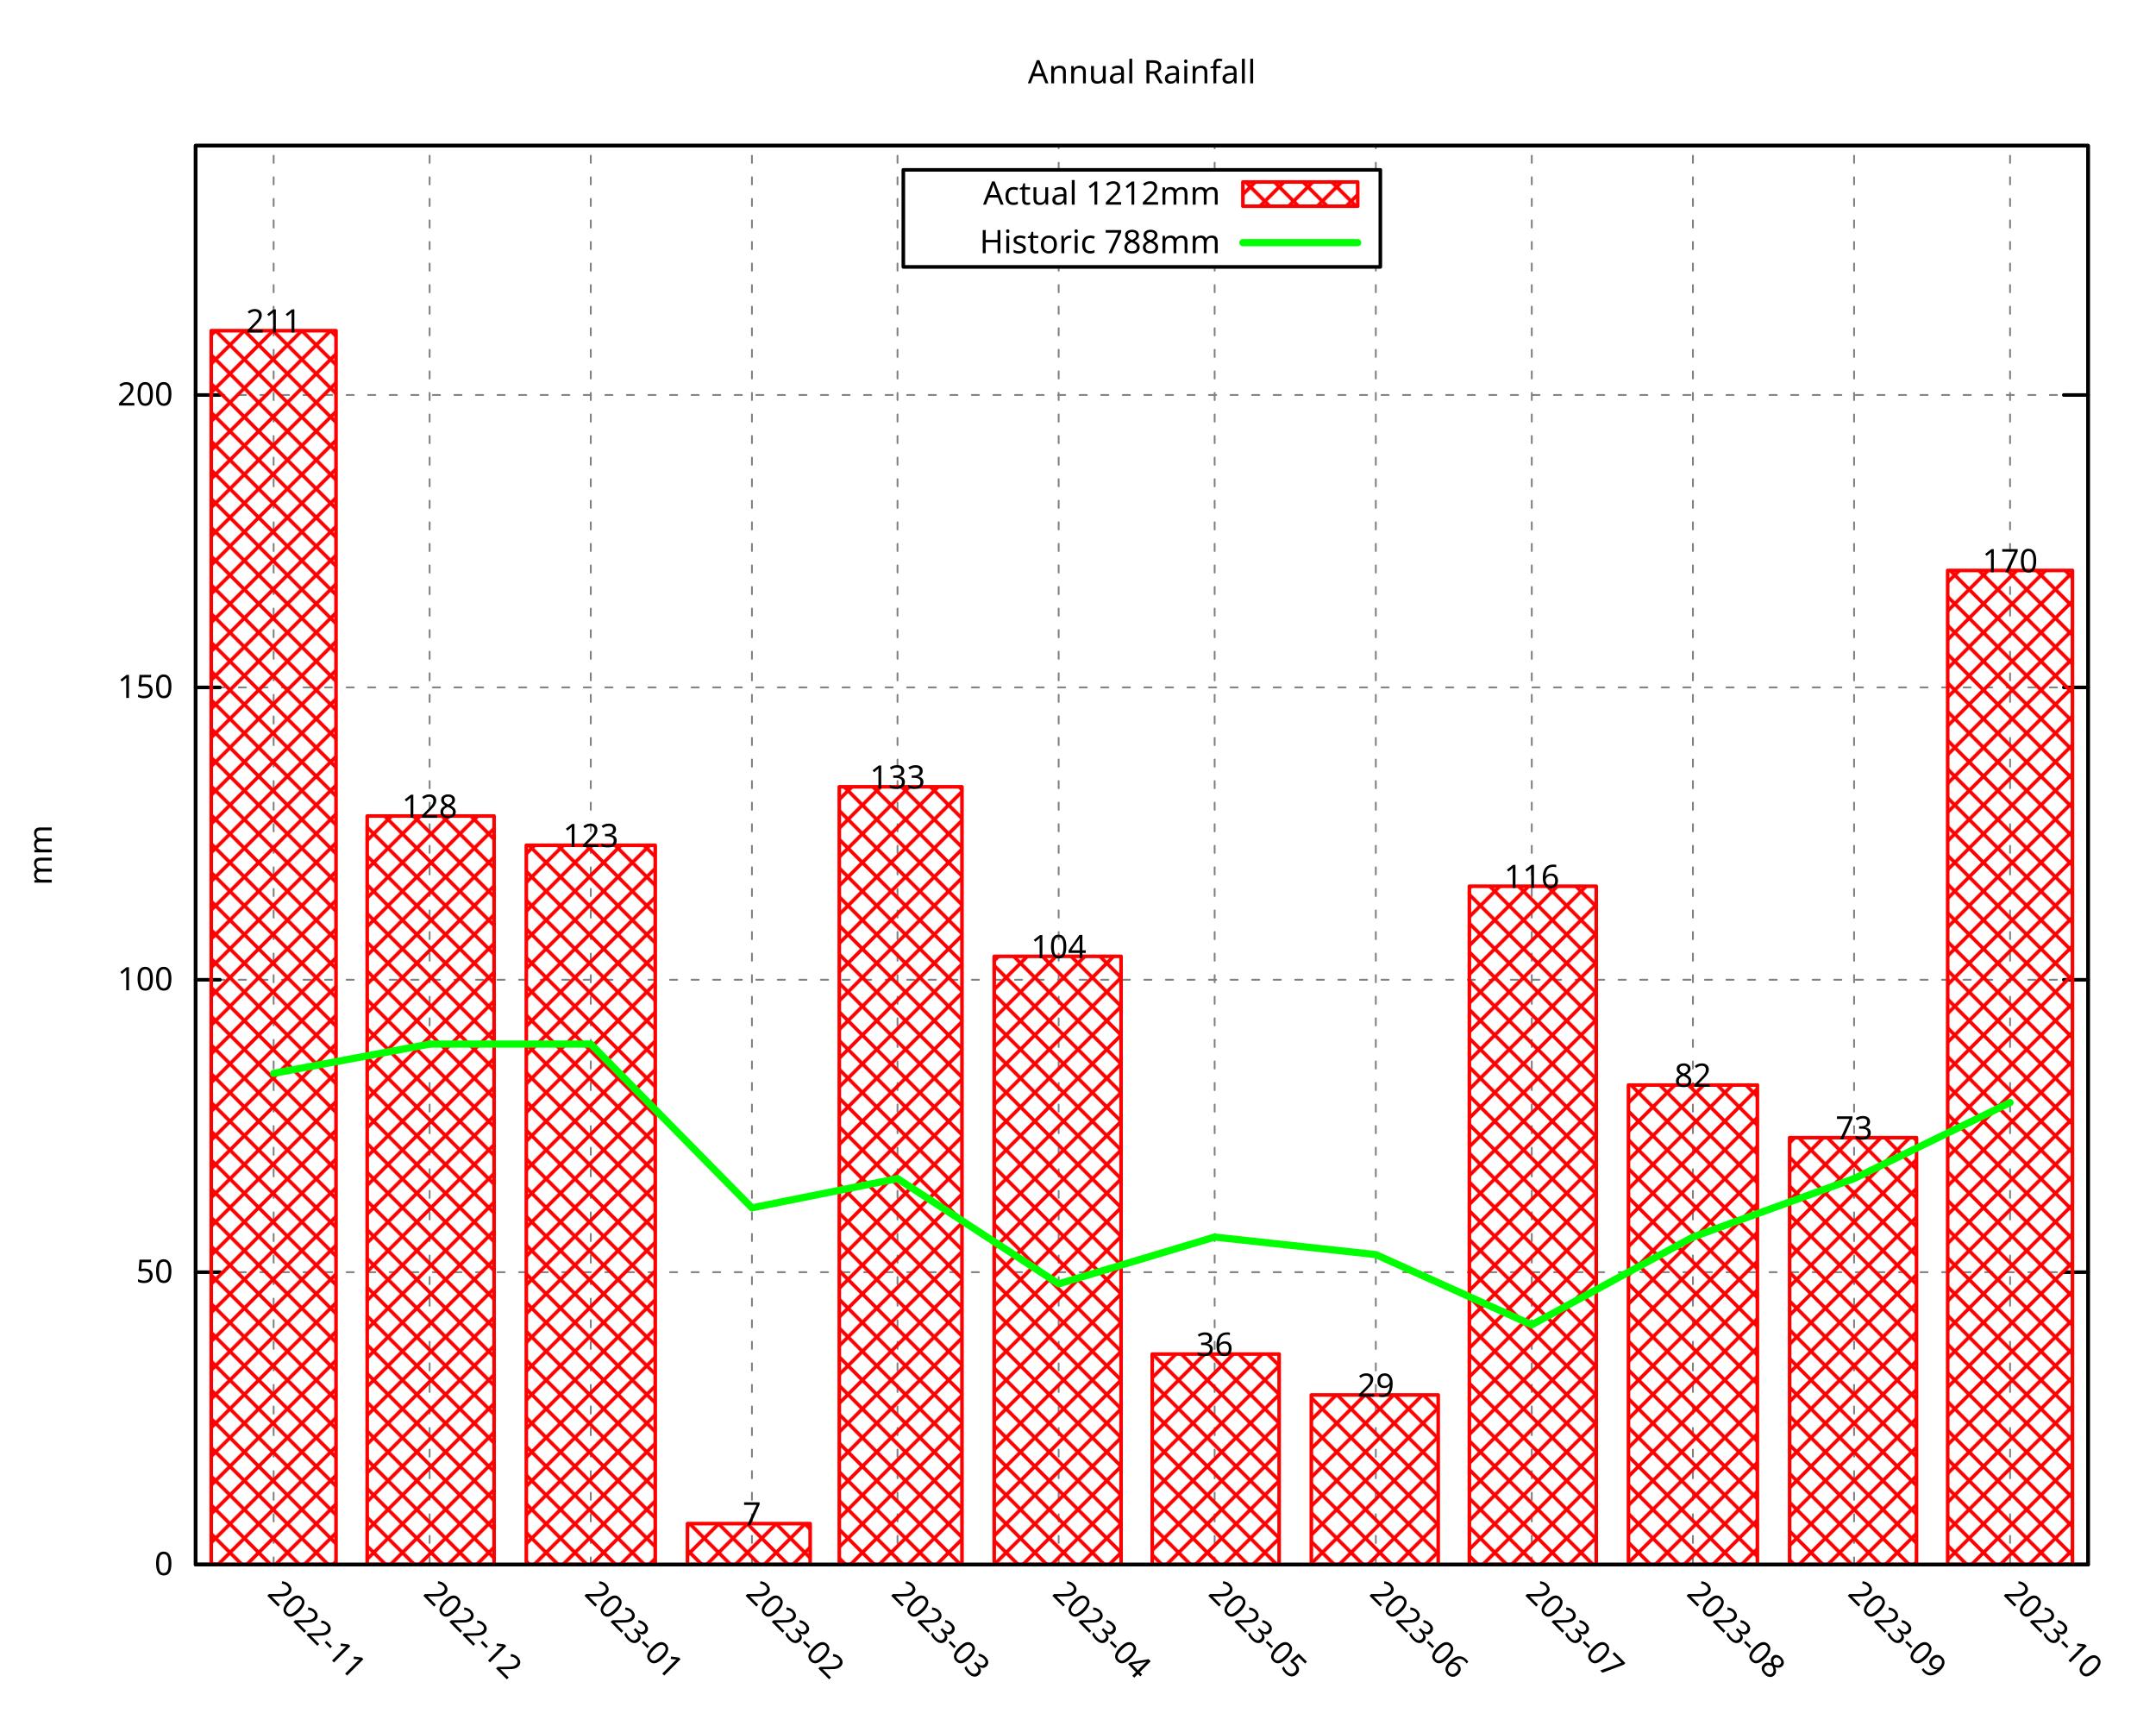
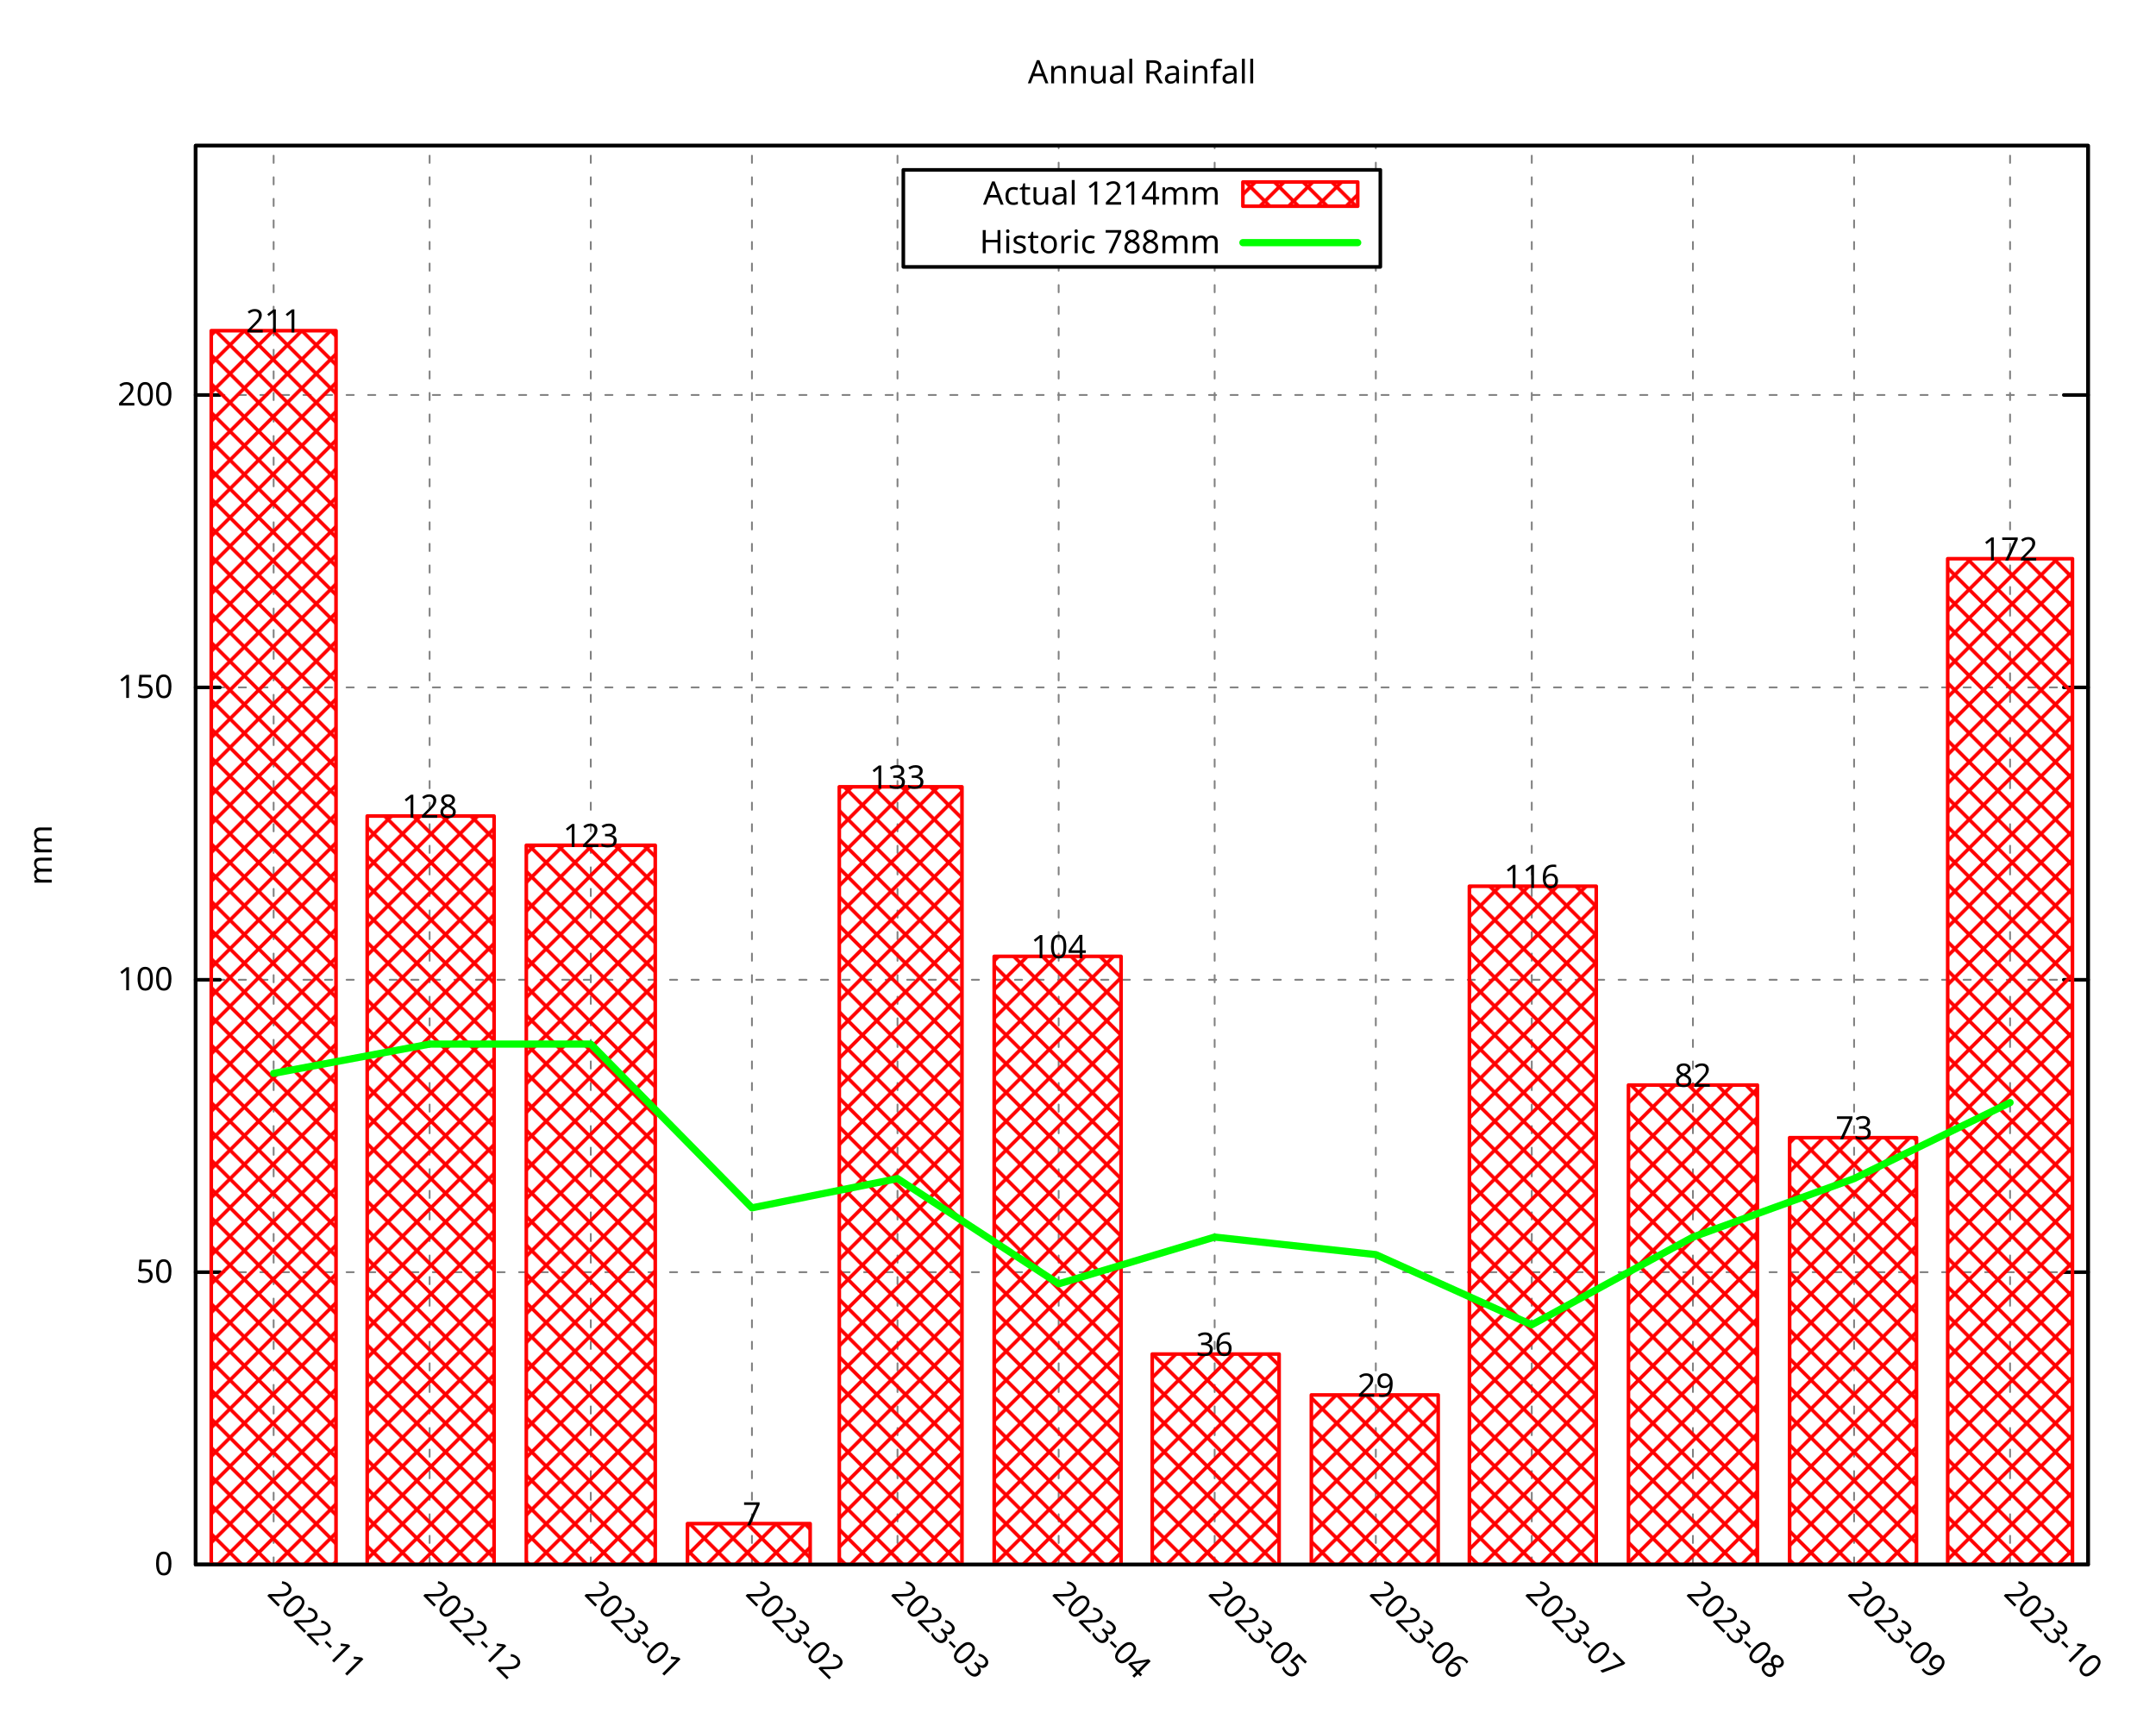
<svg xmlns="http://www.w3.org/2000/svg" xmlns:xlink="http://www.w3.org/1999/xlink" width="600" height="480" viewBox="0 0 600 480">
  <g id="gnuplot_canvas">
    <rect x="0" y="0" width="600" height="480" fill="none" />
    <defs>
      <circle id="gpDot" r="0.5" stroke-width="0.5" stroke="currentColor" />
      <path id="gpPt0" stroke-width="0.296" stroke="currentColor" d="M-1,0 h2 M0,-1 v2" />
      <path id="gpPt1" stroke-width="0.296" stroke="currentColor" d="M-1,-1 L1,1 M1,-1 L-1,1" />
      <path id="gpPt2" stroke-width="0.296" stroke="currentColor" d="M-1,0 L1,0 M0,-1 L0,1 M-1,-1 L1,1 M-1,1 L1,-1" />
      <rect id="gpPt3" stroke-width="0.296" stroke="currentColor" x="-1" y="-1" width="2" height="2" />
      <rect id="gpPt4" stroke-width="0.296" stroke="currentColor" fill="currentColor" x="-1" y="-1" width="2" height="2" />
      <circle id="gpPt5" stroke-width="0.296" stroke="currentColor" cx="0" cy="0" r="1" />
      <use xlink:href="#gpPt5" id="gpPt6" fill="currentColor" stroke="none" />
      <path id="gpPt7" stroke-width="0.296" stroke="currentColor" d="M0,-1.33 L-1.33,0.67 L1.33,0.67 z" />
      <use xlink:href="#gpPt7" id="gpPt8" fill="currentColor" stroke="none" />
      <use xlink:href="#gpPt7" id="gpPt9" stroke="currentColor" transform="rotate(180)" />
      <use xlink:href="#gpPt9" id="gpPt10" fill="currentColor" stroke="none" />
      <use xlink:href="#gpPt3" id="gpPt11" stroke="currentColor" transform="rotate(45)" />
      <use xlink:href="#gpPt11" id="gpPt12" fill="currentColor" stroke="none" />
      <path id="gpPt13" stroke-width="0.296" stroke="currentColor" d="M0,1.330 L1.265,0.411 L0.782,-1.067 L-0.782,-1.076 L-1.265,0.411 z" />
      <use xlink:href="#gpPt13" id="gpPt14" fill="currentColor" stroke="none" />
      <filter id="textbox" filterUnits="objectBoundingBox" x="0" y="0" height="1" width="1">
        <feFlood flood-color="white" flood-opacity="1" result="bgnd" />
        <feComposite in="SourceGraphic" in2="bgnd" operator="atop" />
      </filter>
      <filter id="greybox" filterUnits="objectBoundingBox" x="0" y="0" height="1" width="1">
        <feFlood flood-color="lightgrey" flood-opacity="1" result="grey" />
        <feComposite in="SourceGraphic" in2="grey" operator="atop" />
      </filter>
    </defs>
    <g fill="none" color="white" stroke="currentColor" stroke-width="1.00" stroke-linecap="round" stroke-linejoin="round">
</g>
    <g fill="none" color="black" stroke="currentColor" stroke-width="1.00" stroke-linecap="round" stroke-linejoin="round">
</g>
    <g fill="none" color="black" stroke="black" stroke-width="0.50" stroke-linecap="round" stroke-linejoin="round">
</g>
    <g fill="none" color="gray" stroke="currentColor" stroke-width="0.50" stroke-linecap="round" stroke-linejoin="round">
      <path stroke="gray" stroke-dasharray="2,4" class="gridline" d="M54.45,435.32 L581.09,435.32  " />
    </g>
    <g fill="none" color="gray" stroke="gray" stroke-width="1.00" stroke-linecap="round" stroke-linejoin="round">
</g>
    <g fill="none" color="black" stroke="currentColor" stroke-width="1.00" stroke-linecap="round" stroke-linejoin="round">
      <path stroke="black" d="M54.45,435.32 L61.20,435.32 M581.09,435.32 L574.34,435.32  " />
      <g transform="translate(48.15,438.25)" stroke="none" fill="black" font-family="Droid Sans" font-size="9.00" text-anchor="end">
        <text>
          <tspan font-family="Droid Sans"> 0</tspan>
        </text>
      </g>
    </g>
    <g fill="none" color="black" stroke="currentColor" stroke-width="1.00" stroke-linecap="round" stroke-linejoin="round">
</g>
    <g fill="none" color="black" stroke="black" stroke-width="0.50" stroke-linecap="round" stroke-linejoin="round">
</g>
    <g fill="none" color="gray" stroke="currentColor" stroke-width="0.50" stroke-linecap="round" stroke-linejoin="round">
      <path stroke="gray" stroke-dasharray="2,4" class="gridline" d="M54.45,353.97 L581.09,353.97  " />
    </g>
    <g fill="none" color="gray" stroke="gray" stroke-width="1.00" stroke-linecap="round" stroke-linejoin="round">
</g>
    <g fill="none" color="black" stroke="currentColor" stroke-width="1.00" stroke-linecap="round" stroke-linejoin="round">
      <path stroke="black" d="M54.45,353.97 L61.20,353.97 M581.09,353.97 L574.34,353.97  " />
      <g transform="translate(48.15,356.90)" stroke="none" fill="black" font-family="Droid Sans" font-size="9.00" text-anchor="end">
        <text>
          <tspan font-family="Droid Sans"> 50</tspan>
        </text>
      </g>
    </g>
    <g fill="none" color="black" stroke="currentColor" stroke-width="1.00" stroke-linecap="round" stroke-linejoin="round">
</g>
    <g fill="none" color="black" stroke="black" stroke-width="0.50" stroke-linecap="round" stroke-linejoin="round">
</g>
    <g fill="none" color="gray" stroke="currentColor" stroke-width="0.50" stroke-linecap="round" stroke-linejoin="round">
      <path stroke="gray" stroke-dasharray="2,4" class="gridline" d="M54.45,272.61 L581.09,272.61  " />
    </g>
    <g fill="none" color="gray" stroke="gray" stroke-width="1.00" stroke-linecap="round" stroke-linejoin="round">
</g>
    <g fill="none" color="black" stroke="currentColor" stroke-width="1.00" stroke-linecap="round" stroke-linejoin="round">
      <path stroke="black" d="M54.45,272.61 L61.20,272.61 M581.09,272.61 L574.34,272.61  " />
      <g transform="translate(48.15,275.54)" stroke="none" fill="black" font-family="Droid Sans" font-size="9.00" text-anchor="end">
        <text>
          <tspan font-family="Droid Sans"> 100</tspan>
        </text>
      </g>
    </g>
    <g fill="none" color="black" stroke="currentColor" stroke-width="1.00" stroke-linecap="round" stroke-linejoin="round">
</g>
    <g fill="none" color="black" stroke="black" stroke-width="0.50" stroke-linecap="round" stroke-linejoin="round">
</g>
    <g fill="none" color="gray" stroke="currentColor" stroke-width="0.50" stroke-linecap="round" stroke-linejoin="round">
      <path stroke="gray" stroke-dasharray="2,4" class="gridline" d="M54.45,191.26 L581.09,191.26  " />
    </g>
    <g fill="none" color="gray" stroke="gray" stroke-width="1.00" stroke-linecap="round" stroke-linejoin="round">
</g>
    <g fill="none" color="black" stroke="currentColor" stroke-width="1.00" stroke-linecap="round" stroke-linejoin="round">
      <path stroke="black" d="M54.45,191.26 L61.20,191.26 M581.09,191.26 L574.34,191.26  " />
      <g transform="translate(48.15,194.19)" stroke="none" fill="black" font-family="Droid Sans" font-size="9.00" text-anchor="end">
        <text>
          <tspan font-family="Droid Sans"> 150</tspan>
        </text>
      </g>
    </g>
    <g fill="none" color="black" stroke="currentColor" stroke-width="1.00" stroke-linecap="round" stroke-linejoin="round">
</g>
    <g fill="none" color="black" stroke="black" stroke-width="0.50" stroke-linecap="round" stroke-linejoin="round">
</g>
    <g fill="none" color="gray" stroke="currentColor" stroke-width="0.50" stroke-linecap="round" stroke-linejoin="round">
      <path stroke="gray" stroke-dasharray="2,4" class="gridline" d="M54.45,109.90 L581.09,109.90  " />
    </g>
    <g fill="none" color="gray" stroke="gray" stroke-width="1.00" stroke-linecap="round" stroke-linejoin="round">
</g>
    <g fill="none" color="black" stroke="currentColor" stroke-width="1.00" stroke-linecap="round" stroke-linejoin="round">
      <path stroke="black" d="M54.45,109.90 L61.20,109.90 M581.09,109.90 L574.34,109.90  " />
      <g transform="translate(48.15,112.83)" stroke="none" fill="black" font-family="Droid Sans" font-size="9.00" text-anchor="end">
        <text>
          <tspan font-family="Droid Sans"> 200</tspan>
        </text>
      </g>
    </g>
    <g fill="none" color="black" stroke="currentColor" stroke-width="1.00" stroke-linecap="round" stroke-linejoin="round">
</g>
    <g fill="none" color="black" stroke="black" stroke-width="0.50" stroke-linecap="round" stroke-linejoin="round">
</g>
    <g fill="none" color="gray" stroke="currentColor" stroke-width="0.50" stroke-linecap="round" stroke-linejoin="round">
      <path stroke="gray" stroke-dasharray="2,4" class="gridline" d="M76.15,435.32 L76.15,40.51  " />
    </g>
    <g fill="none" color="gray" stroke="gray" stroke-width="1.00" stroke-linecap="round" stroke-linejoin="round">
</g>
    <g fill="none" color="black" stroke="currentColor" stroke-width="1.00" stroke-linecap="round" stroke-linejoin="round">
      <path stroke="black" d="M76.15,435.32 M76.15,40.51  " />
      <g transform="translate(74.08,443.69) rotate(45)" stroke="none" fill="black" font-family="Droid Sans" font-size="9.00" text-anchor="start">
        <text>
          <tspan font-family="Droid Sans">2022-11</tspan>
        </text>
      </g>
    </g>
    <g fill="none" color="black" stroke="currentColor" stroke-width="1.00" stroke-linecap="round" stroke-linejoin="round">
</g>
    <g fill="none" color="black" stroke="black" stroke-width="0.50" stroke-linecap="round" stroke-linejoin="round">
</g>
    <g fill="none" color="gray" stroke="currentColor" stroke-width="0.50" stroke-linecap="round" stroke-linejoin="round">
      <path stroke="gray" stroke-dasharray="2,4" class="gridline" d="M119.56,435.32 L119.56,40.51  " />
    </g>
    <g fill="none" color="gray" stroke="gray" stroke-width="1.00" stroke-linecap="round" stroke-linejoin="round">
</g>
    <g fill="none" color="black" stroke="currentColor" stroke-width="1.00" stroke-linecap="round" stroke-linejoin="round">
      <path stroke="black" d="M119.56,435.32 M119.56,40.51  " />
      <g transform="translate(117.49,443.69) rotate(45)" stroke="none" fill="black" font-family="Droid Sans" font-size="9.00" text-anchor="start">
        <text>
          <tspan font-family="Droid Sans">2022-12</tspan>
        </text>
      </g>
    </g>
    <g fill="none" color="black" stroke="currentColor" stroke-width="1.00" stroke-linecap="round" stroke-linejoin="round">
</g>
    <g fill="none" color="black" stroke="black" stroke-width="0.50" stroke-linecap="round" stroke-linejoin="round">
</g>
    <g fill="none" color="gray" stroke="currentColor" stroke-width="0.50" stroke-linecap="round" stroke-linejoin="round">
      <path stroke="gray" stroke-dasharray="2,4" class="gridline" d="M164.41,435.32 L164.41,40.51  " />
    </g>
    <g fill="none" color="gray" stroke="gray" stroke-width="1.00" stroke-linecap="round" stroke-linejoin="round">
</g>
    <g fill="none" color="black" stroke="currentColor" stroke-width="1.00" stroke-linecap="round" stroke-linejoin="round">
      <path stroke="black" d="M164.41,435.32 M164.41,40.51  " />
      <g transform="translate(162.34,443.69) rotate(45)" stroke="none" fill="black" font-family="Droid Sans" font-size="9.00" text-anchor="start">
        <text>
          <tspan font-family="Droid Sans">2023-01</tspan>
        </text>
      </g>
    </g>
    <g fill="none" color="black" stroke="currentColor" stroke-width="1.00" stroke-linecap="round" stroke-linejoin="round">
</g>
    <g fill="none" color="black" stroke="black" stroke-width="0.50" stroke-linecap="round" stroke-linejoin="round">
</g>
    <g fill="none" color="gray" stroke="currentColor" stroke-width="0.50" stroke-linecap="round" stroke-linejoin="round">
      <path stroke="gray" stroke-dasharray="2,4" class="gridline" d="M209.26,435.32 L209.26,40.51  " />
    </g>
    <g fill="none" color="gray" stroke="gray" stroke-width="1.00" stroke-linecap="round" stroke-linejoin="round">
</g>
    <g fill="none" color="black" stroke="currentColor" stroke-width="1.00" stroke-linecap="round" stroke-linejoin="round">
      <path stroke="black" d="M209.26,435.32 M209.26,40.51  " />
      <g transform="translate(207.19,443.69) rotate(45)" stroke="none" fill="black" font-family="Droid Sans" font-size="9.00" text-anchor="start">
        <text>
          <tspan font-family="Droid Sans">2023-02</tspan>
        </text>
      </g>
    </g>
    <g fill="none" color="black" stroke="currentColor" stroke-width="1.00" stroke-linecap="round" stroke-linejoin="round">
</g>
    <g fill="none" color="black" stroke="black" stroke-width="0.50" stroke-linecap="round" stroke-linejoin="round">
</g>
    <g fill="none" color="gray" stroke="currentColor" stroke-width="0.50" stroke-linecap="round" stroke-linejoin="round">
      <path stroke="gray" stroke-dasharray="2,4" class="gridline" d="M249.77,435.32 L249.77,40.51  " />
    </g>
    <g fill="none" color="gray" stroke="gray" stroke-width="1.00" stroke-linecap="round" stroke-linejoin="round">
</g>
    <g fill="none" color="black" stroke="currentColor" stroke-width="1.00" stroke-linecap="round" stroke-linejoin="round">
      <path stroke="black" d="M249.77,435.32 M249.77,40.51  " />
      <g transform="translate(247.70,443.69) rotate(45)" stroke="none" fill="black" font-family="Droid Sans" font-size="9.00" text-anchor="start">
        <text>
          <tspan font-family="Droid Sans">2023-03</tspan>
        </text>
      </g>
    </g>
    <g fill="none" color="black" stroke="currentColor" stroke-width="1.00" stroke-linecap="round" stroke-linejoin="round">
</g>
    <g fill="none" color="black" stroke="black" stroke-width="0.50" stroke-linecap="round" stroke-linejoin="round">
</g>
    <g fill="none" color="gray" stroke="currentColor" stroke-width="0.50" stroke-linecap="round" stroke-linejoin="round">
      <path stroke="gray" stroke-dasharray="2,4" class="gridline" d="M294.62,435.32 L294.62,74.26 M294.62,47.26 L294.62,40.51  " />
    </g>
    <g fill="none" color="gray" stroke="gray" stroke-width="1.00" stroke-linecap="round" stroke-linejoin="round">
</g>
    <g fill="none" color="black" stroke="currentColor" stroke-width="1.00" stroke-linecap="round" stroke-linejoin="round">
      <path stroke="black" d="M294.62,435.32 M294.62,40.51  " />
      <g transform="translate(292.55,443.69) rotate(45)" stroke="none" fill="black" font-family="Droid Sans" font-size="9.00" text-anchor="start">
        <text>
          <tspan font-family="Droid Sans">2023-04</tspan>
        </text>
      </g>
    </g>
    <g fill="none" color="black" stroke="currentColor" stroke-width="1.00" stroke-linecap="round" stroke-linejoin="round">
</g>
    <g fill="none" color="black" stroke="black" stroke-width="0.50" stroke-linecap="round" stroke-linejoin="round">
</g>
    <g fill="none" color="gray" stroke="currentColor" stroke-width="0.50" stroke-linecap="round" stroke-linejoin="round">
      <path stroke="gray" stroke-dasharray="2,4" class="gridline" d="M338.03,435.32 L338.03,74.26 M338.03,47.26 L338.03,40.51  " />
    </g>
    <g fill="none" color="gray" stroke="gray" stroke-width="1.00" stroke-linecap="round" stroke-linejoin="round">
</g>
    <g fill="none" color="black" stroke="currentColor" stroke-width="1.00" stroke-linecap="round" stroke-linejoin="round">
      <path stroke="black" d="M338.03,435.32 M338.03,40.51  " />
      <g transform="translate(335.96,443.69) rotate(45)" stroke="none" fill="black" font-family="Droid Sans" font-size="9.00" text-anchor="start">
        <text>
          <tspan font-family="Droid Sans">2023-05</tspan>
        </text>
      </g>
    </g>
    <g fill="none" color="black" stroke="currentColor" stroke-width="1.00" stroke-linecap="round" stroke-linejoin="round">
</g>
    <g fill="none" color="black" stroke="black" stroke-width="0.50" stroke-linecap="round" stroke-linejoin="round">
</g>
    <g fill="none" color="gray" stroke="currentColor" stroke-width="0.50" stroke-linecap="round" stroke-linejoin="round">
      <path stroke="gray" stroke-dasharray="2,4" class="gridline" d="M382.88,435.32 L382.88,74.26 M382.88,47.26 L382.88,40.51  " />
    </g>
    <g fill="none" color="gray" stroke="gray" stroke-width="1.00" stroke-linecap="round" stroke-linejoin="round">
</g>
    <g fill="none" color="black" stroke="currentColor" stroke-width="1.00" stroke-linecap="round" stroke-linejoin="round">
      <path stroke="black" d="M382.88,435.32 M382.88,40.51  " />
      <g transform="translate(380.81,443.69) rotate(45)" stroke="none" fill="black" font-family="Droid Sans" font-size="9.00" text-anchor="start">
        <text>
          <tspan font-family="Droid Sans">2023-06</tspan>
        </text>
      </g>
    </g>
    <g fill="none" color="black" stroke="currentColor" stroke-width="1.00" stroke-linecap="round" stroke-linejoin="round">
</g>
    <g fill="none" color="black" stroke="black" stroke-width="0.50" stroke-linecap="round" stroke-linejoin="round">
</g>
    <g fill="none" color="gray" stroke="currentColor" stroke-width="0.50" stroke-linecap="round" stroke-linejoin="round">
      <path stroke="gray" stroke-dasharray="2,4" class="gridline" d="M426.28,435.32 L426.28,40.51  " />
    </g>
    <g fill="none" color="gray" stroke="gray" stroke-width="1.00" stroke-linecap="round" stroke-linejoin="round">
</g>
    <g fill="none" color="black" stroke="currentColor" stroke-width="1.00" stroke-linecap="round" stroke-linejoin="round">
      <path stroke="black" d="M426.28,435.32 M426.28,40.51  " />
      <g transform="translate(424.21,443.69) rotate(45)" stroke="none" fill="black" font-family="Droid Sans" font-size="9.00" text-anchor="start">
        <text>
          <tspan font-family="Droid Sans">2023-07</tspan>
        </text>
      </g>
    </g>
    <g fill="none" color="black" stroke="currentColor" stroke-width="1.00" stroke-linecap="round" stroke-linejoin="round">
</g>
    <g fill="none" color="black" stroke="black" stroke-width="0.50" stroke-linecap="round" stroke-linejoin="round">
</g>
    <g fill="none" color="gray" stroke="currentColor" stroke-width="0.50" stroke-linecap="round" stroke-linejoin="round">
      <path stroke="gray" stroke-dasharray="2,4" class="gridline" d="M471.13,435.32 L471.13,40.51  " />
    </g>
    <g fill="none" color="gray" stroke="gray" stroke-width="1.00" stroke-linecap="round" stroke-linejoin="round">
</g>
    <g fill="none" color="black" stroke="currentColor" stroke-width="1.00" stroke-linecap="round" stroke-linejoin="round">
      <path stroke="black" d="M471.13,435.32 M471.13,40.51  " />
      <g transform="translate(469.06,443.69) rotate(45)" stroke="none" fill="black" font-family="Droid Sans" font-size="9.00" text-anchor="start">
        <text>
          <tspan font-family="Droid Sans">2023-08</tspan>
        </text>
      </g>
    </g>
    <g fill="none" color="black" stroke="currentColor" stroke-width="1.00" stroke-linecap="round" stroke-linejoin="round">
</g>
    <g fill="none" color="black" stroke="black" stroke-width="0.50" stroke-linecap="round" stroke-linejoin="round">
</g>
    <g fill="none" color="gray" stroke="currentColor" stroke-width="0.50" stroke-linecap="round" stroke-linejoin="round">
      <path stroke="gray" stroke-dasharray="2,4" class="gridline" d="M515.98,435.32 L515.98,40.51  " />
    </g>
    <g fill="none" color="gray" stroke="gray" stroke-width="1.00" stroke-linecap="round" stroke-linejoin="round">
</g>
    <g fill="none" color="black" stroke="currentColor" stroke-width="1.00" stroke-linecap="round" stroke-linejoin="round">
      <path stroke="black" d="M515.98,435.32 M515.98,40.51  " />
      <g transform="translate(513.91,443.69) rotate(45)" stroke="none" fill="black" font-family="Droid Sans" font-size="9.00" text-anchor="start">
        <text>
          <tspan font-family="Droid Sans">2023-09</tspan>
        </text>
      </g>
    </g>
    <g fill="none" color="black" stroke="currentColor" stroke-width="1.00" stroke-linecap="round" stroke-linejoin="round">
</g>
    <g fill="none" color="black" stroke="black" stroke-width="0.50" stroke-linecap="round" stroke-linejoin="round">
</g>
    <g fill="none" color="gray" stroke="currentColor" stroke-width="0.50" stroke-linecap="round" stroke-linejoin="round">
      <path stroke="gray" stroke-dasharray="2,4" class="gridline" d="M559.39,435.32 L559.39,40.51  " />
    </g>
    <g fill="none" color="gray" stroke="gray" stroke-width="1.00" stroke-linecap="round" stroke-linejoin="round">
</g>
    <g fill="none" color="black" stroke="currentColor" stroke-width="1.00" stroke-linecap="round" stroke-linejoin="round">
      <path stroke="black" d="M559.39,435.32 M559.39,40.51  " />
      <g transform="translate(557.32,443.69) rotate(45)" stroke="none" fill="black" font-family="Droid Sans" font-size="9.00" text-anchor="start">
        <text>
          <tspan font-family="Droid Sans">2023-10</tspan>
        </text>
      </g>
    </g>
    <g fill="none" color="black" stroke="currentColor" stroke-width="1.00" stroke-linecap="round" stroke-linejoin="round">
</g>
    <g fill="none" color="black" stroke="currentColor" stroke-width="1.00" stroke-linecap="round" stroke-linejoin="round">
      <path stroke="black" d="M54.45,40.51 L54.45,435.32 L581.09,435.32 L581.09,40.51 L54.45,40.51 Z  " />
    </g>
    <g fill="none" color="black" stroke="currentColor" stroke-width="1.00" stroke-linecap="round" stroke-linejoin="round">
      <g transform="translate(14.39,237.92) rotate(270)" stroke="none" fill="black" font-family="Droid Sans" font-size="9.00" text-anchor="middle">
        <text>
          <tspan font-family="Droid Sans">mm</tspan>
        </text>
      </g>
    </g>
    <g fill="none" color="black" stroke="currentColor" stroke-width="1.00" stroke-linecap="round" stroke-linejoin="round">
</g>
    <g fill="none" color="black" stroke="currentColor" stroke-width="1.00" stroke-linecap="round" stroke-linejoin="round">
      <path stroke="black" d="M251.39,74.26 L251.39,47.26 L384.14,47.26 L384.14,74.26 L251.39,74.26 Z  " />
    </g>
    <g id="gnuplot_plot_1">
      <g fill="none" color="black" stroke="currentColor" stroke-width="1.00" stroke-linecap="round" stroke-linejoin="round">
        <g transform="translate(339.59,56.94)" stroke="none" fill="black" font-family="Droid Sans" font-size="9.00" text-anchor="end">
          <text>
-             <tspan font-family="Droid Sans">Actual 1212mm</tspan>
+             <tspan font-family="Droid Sans">Actual 1214mm</tspan>
          </text>
        </g>
      </g>
      <g fill="none" color="black" stroke="currentColor" stroke-width="1.00" stroke-linecap="round" stroke-linejoin="round">
        <defs>
          <pattern id="gpPat1" patternUnits="userSpaceOnUse" x="0" y="0" width="8" height="8">
            <path style="fill:none; stroke:rgb(255,0,0)" d="M0,0 L8,8 M0,8 L8,0" />
          </pattern>
        </defs>
        <g stroke="none" shape-rendering="crispEdges">
          <polygon fill="url(#gpPat1)" points="345.89,57.38 377.84,57.38 377.84,50.63 345.89,50.63 " />
        </g>
        <path stroke="rgb(255,   0,   0)" d="M345.89,57.38 L377.84,57.38 L377.84,50.64 L345.89,50.64 L345.89,57.38 Z  " />
      </g>
      <g fill="none" color="black" stroke="currentColor" stroke-width="1.00" stroke-linecap="round" stroke-linejoin="round">
        <defs>
          <pattern id="gpPat2" patternUnits="userSpaceOnUse" x="0" y="0" width="8" height="8">
            <path style="fill:none; stroke:rgb(255,0,0)" d="M0,0 L8,8 M0,8 L8,0" />
          </pattern>
        </defs>
        <g stroke="none" shape-rendering="crispEdges">
          <polygon fill="url(#gpPat2)" points="58.79,435.32 93.52,435.32 93.52,92.00 58.79,92.00 " />
        </g>
        <path stroke="rgb(255,   0,   0)" d="M58.79,435.32 L58.79,92.01 L93.51,92.01 L93.51,435.32 L58.79,435.32 Z  " />
        <g stroke="none" shape-rendering="crispEdges">
          <polygon fill="url(#gpPat2)" points="102.19,435.32 137.51,435.32 137.51,227.04 102.19,227.04 " />
        </g>
        <path stroke="rgb(255,   0,   0)" d="M102.19,435.32 L102.19,227.05 L137.50,227.05 L137.50,435.32 L102.19,435.32 Z  " />
        <g stroke="none" shape-rendering="crispEdges">
          <polygon fill="url(#gpPat2)" points="146.47,435.32 182.36,435.32 182.36,235.18 146.47,235.18 " />
        </g>
        <path stroke="rgb(255,   0,   0)" d="M146.47,435.32 L146.47,235.19 L182.35,235.19 L182.35,435.32 L146.47,435.32 Z  " />
        <g stroke="none" shape-rendering="crispEdges">
          <polygon fill="url(#gpPat2)" points="191.32,435.32 225.47,435.32 225.47,423.92 191.32,423.92 " />
        </g>
        <path stroke="rgb(255,   0,   0)" d="M191.32,435.32 L191.32,423.93 L225.46,423.93 L225.46,435.32 L191.32,435.32 Z  " />
        <g stroke="none" shape-rendering="crispEdges">
          <polygon fill="url(#gpPat2)" points="233.57,435.32 267.72,435.32 267.72,218.91 233.57,218.91 " />
        </g>
        <path stroke="rgb(255,   0,   0)" d="M233.57,435.32 L233.57,218.92 L267.71,218.92 L267.71,435.32 L233.57,435.32 Z  " />
        <g stroke="none" shape-rendering="crispEdges">
          <polygon fill="url(#gpPat2)" points="276.68,435.32 311.99,435.32 311.99,266.09 276.68,266.09 " />
        </g>
        <path stroke="rgb(255,   0,   0)" d="M276.68,435.32 L276.68,266.10 L311.98,266.10 L311.98,435.32 L276.68,435.32 Z  " />
        <g stroke="none" shape-rendering="crispEdges">
          <polygon fill="url(#gpPat2)" points="320.66,435.32 355.98,435.32 355.98,376.74 320.66,376.74 " />
        </g>
        <path stroke="rgb(255,   0,   0)" d="M320.66,435.32 L320.66,376.75 L355.97,376.75 L355.97,435.32 L320.66,435.32 Z  " />
        <g stroke="none" shape-rendering="crispEdges">
          <polygon fill="url(#gpPat2)" points="364.94,435.32 400.25,435.32 400.25,388.12 364.94,388.12 " />
        </g>
        <path stroke="rgb(255,   0,   0)" d="M364.94,435.32 L364.94,388.13 L400.24,388.13 L400.24,435.32 L364.94,435.32 Z  " />
        <g stroke="none" shape-rendering="crispEdges">
          <polygon fill="url(#gpPat2)" points="408.92,435.32 444.23,435.32 444.23,246.57 408.92,246.57 " />
        </g>
        <path stroke="rgb(255,   0,   0)" d="M408.92,435.32 L408.92,246.58 L444.22,246.58 L444.22,435.32 L408.92,435.32 Z  " />
        <g stroke="none" shape-rendering="crispEdges">
          <polygon fill="url(#gpPat2)" points="453.19,435.32 489.08,435.32 489.08,301.89 453.19,301.89 " />
        </g>
        <path stroke="rgb(255,   0,   0)" d="M453.19,435.32 L453.19,301.90 L489.07,301.90 L489.07,435.32 L453.19,435.32 Z  " />
        <g stroke="none" shape-rendering="crispEdges">
          <polygon fill="url(#gpPat2)" points="498.04,435.32 533.36,435.32 533.36,316.53 498.04,316.53 " />
        </g>
        <path stroke="rgb(255,   0,   0)" d="M498.04,435.32 L498.04,316.54 L533.35,316.54 L533.35,435.32 L498.04,435.32 Z  " />
        <g stroke="none" shape-rendering="crispEdges">
-           <polygon fill="url(#gpPat2)" points="542.03,435.32 576.76,435.32 576.76,158.71 542.03,158.71 " />
-         </g>
-         <path stroke="rgb(255,   0,   0)" d="M542.03,435.32 L542.03,158.72 L576.75,158.72 L576.75,435.32 L542.03,435.32 Z  " />
+           <polygon fill="url(#gpPat2)" points="542.03,435.32 576.76,435.32 576.76,155.45 542.03,155.45 " />
+         </g>
+         <path stroke="rgb(255,   0,   0)" d="M542.03,435.32 L542.03,155.46 L576.75,155.46 L576.75,435.32 L542.03,435.32 Z  " />
      </g>
    </g>
    <g id="gnuplot_plot_2" fill="none">
      <g fill="none" color="black" stroke="currentColor" stroke-width="1.00" stroke-linecap="round" stroke-linejoin="round">
        <g transform="translate(76.15,92.50)" stroke="none" fill="black" font-family="Droid Sans" font-size="9.00" text-anchor="middle">
          <text>
            <tspan font-family="Droid Sans">211</tspan>
          </text>
        </g>
        <g transform="translate(119.56,227.54)" stroke="none" fill="black" font-family="Droid Sans" font-size="9.00" text-anchor="middle">
          <text>
            <tspan font-family="Droid Sans">128</tspan>
          </text>
        </g>
        <g transform="translate(164.41,235.68)" stroke="none" fill="black" font-family="Droid Sans" font-size="9.00" text-anchor="middle">
          <text>
            <tspan font-family="Droid Sans">123</tspan>
          </text>
        </g>
        <g transform="translate(209.26,424.42)" stroke="none" fill="black" font-family="Droid Sans" font-size="9.00" text-anchor="middle">
          <text>
            <tspan font-family="Droid Sans">7</tspan>
          </text>
        </g>
        <g transform="translate(249.77,219.41)" stroke="none" fill="black" font-family="Droid Sans" font-size="9.00" text-anchor="middle">
          <text>
            <tspan font-family="Droid Sans">133</tspan>
          </text>
        </g>
        <g transform="translate(294.62,266.59)" stroke="none" fill="black" font-family="Droid Sans" font-size="9.00" text-anchor="middle">
          <text>
            <tspan font-family="Droid Sans">104</tspan>
          </text>
        </g>
        <g transform="translate(338.03,377.23)" stroke="none" fill="black" font-family="Droid Sans" font-size="9.00" text-anchor="middle">
          <text>
            <tspan font-family="Droid Sans">36</tspan>
          </text>
        </g>
        <g transform="translate(382.88,388.62)" stroke="none" fill="black" font-family="Droid Sans" font-size="9.00" text-anchor="middle">
          <text>
            <tspan font-family="Droid Sans">29</tspan>
          </text>
        </g>
        <g transform="translate(426.28,247.07)" stroke="none" fill="black" font-family="Droid Sans" font-size="9.00" text-anchor="middle">
          <text>
            <tspan font-family="Droid Sans">116</tspan>
          </text>
        </g>
        <g transform="translate(471.13,302.39)" stroke="none" fill="black" font-family="Droid Sans" font-size="9.00" text-anchor="middle">
          <text>
            <tspan font-family="Droid Sans">82</tspan>
          </text>
        </g>
        <g transform="translate(515.98,317.03)" stroke="none" fill="black" font-family="Droid Sans" font-size="9.00" text-anchor="middle">
          <text>
            <tspan font-family="Droid Sans">73</tspan>
          </text>
        </g>
-         <g transform="translate(559.39,159.21)" stroke="none" fill="black" font-family="Droid Sans" font-size="9.00" text-anchor="middle">
-           <text>
-             <tspan font-family="Droid Sans">170</tspan>
+         <g transform="translate(559.39,155.95)" stroke="none" fill="black" font-family="Droid Sans" font-size="9.00" text-anchor="middle">
+           <text>
+             <tspan font-family="Droid Sans">172</tspan>
          </text>
        </g>
      </g>
    </g>
    <g id="gnuplot_plot_3">
      <g fill="none" color="white" stroke="black" stroke-width="2.00" stroke-linecap="round" stroke-linejoin="round">
</g>
      <g fill="none" color="black" stroke="currentColor" stroke-width="2.00" stroke-linecap="round" stroke-linejoin="round">
        <g transform="translate(339.59,70.44)" stroke="none" fill="black" font-family="Droid Sans" font-size="9.00" text-anchor="end">
          <text>
            <tspan font-family="Droid Sans">Historic 788mm</tspan>
          </text>
        </g>
      </g>
      <g fill="none" color="black" stroke="currentColor" stroke-width="2.00" stroke-linecap="round" stroke-linejoin="round">
        <path stroke="rgb(  0, 255,   0)" d="M345.89,67.51 L377.84,67.51 M76.15,298.65 L119.56,290.51 L164.41,290.51 L209.26,336.07 L249.77,327.93 L294.62,357.22   L338.03,344.20 L382.88,349.08 L426.28,368.61 L471.13,344.20 L515.98,327.93 L559.39,306.78  " />
      </g>
    </g>
    <g fill="none" color="black" stroke="currentColor" stroke-width="2.00" stroke-linecap="round" stroke-linejoin="round">
</g>
    <g fill="none" color="black" stroke="black" stroke-width="1.00" stroke-linecap="round" stroke-linejoin="round">
</g>
    <g fill="none" color="black" stroke="currentColor" stroke-width="1.00" stroke-linecap="round" stroke-linejoin="round">
      <path stroke="black" d="M54.45,40.51 L54.45,435.32 L581.09,435.32 L581.09,40.51 L54.45,40.51 Z  " />
    </g>
    <g fill="none" color="black" stroke="currentColor" stroke-width="1.00" stroke-linecap="round" stroke-linejoin="round">
      <g transform="translate(317.77,23.19)" stroke="none" fill="black" font-family="Droid Sans" font-size="9.00" text-anchor="middle">
        <text>
          <tspan font-family="Droid Sans">Annual Rainfall</tspan>
        </text>
      </g>
    </g>
    <g fill="none" color="black" stroke="currentColor" stroke-width="1.00" stroke-linecap="round" stroke-linejoin="round">
</g>
  </g>
</svg>
